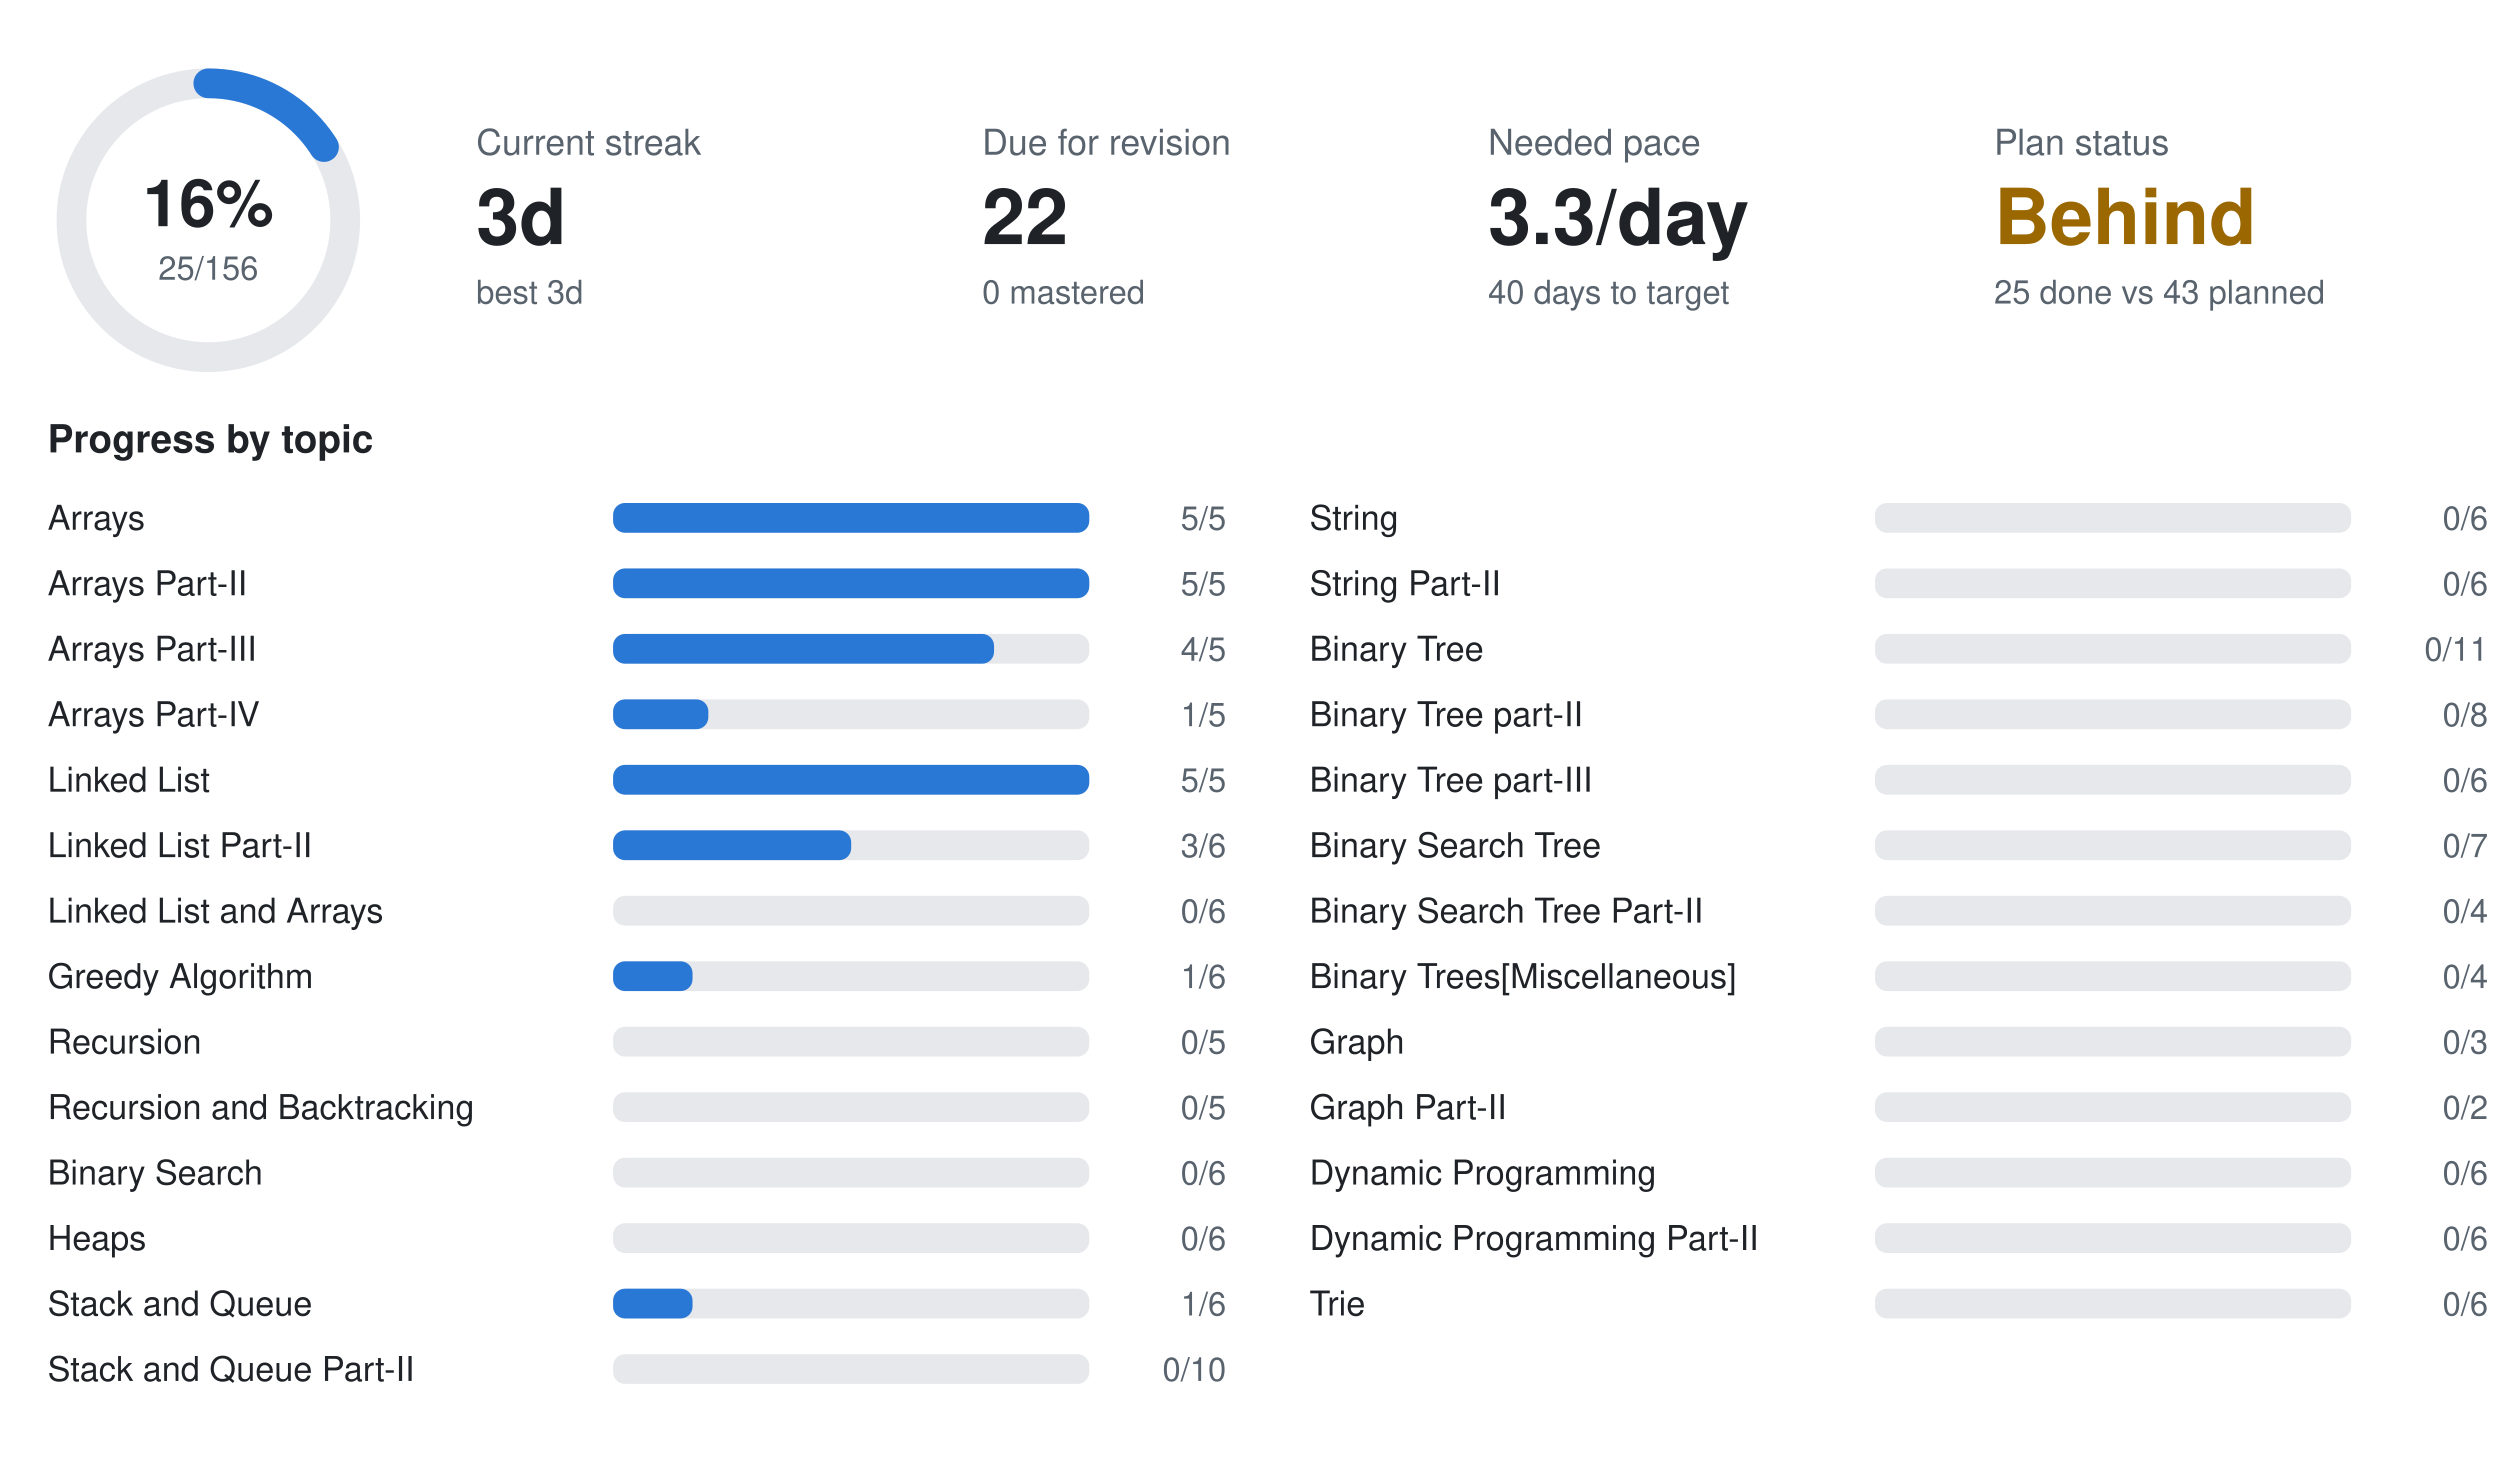
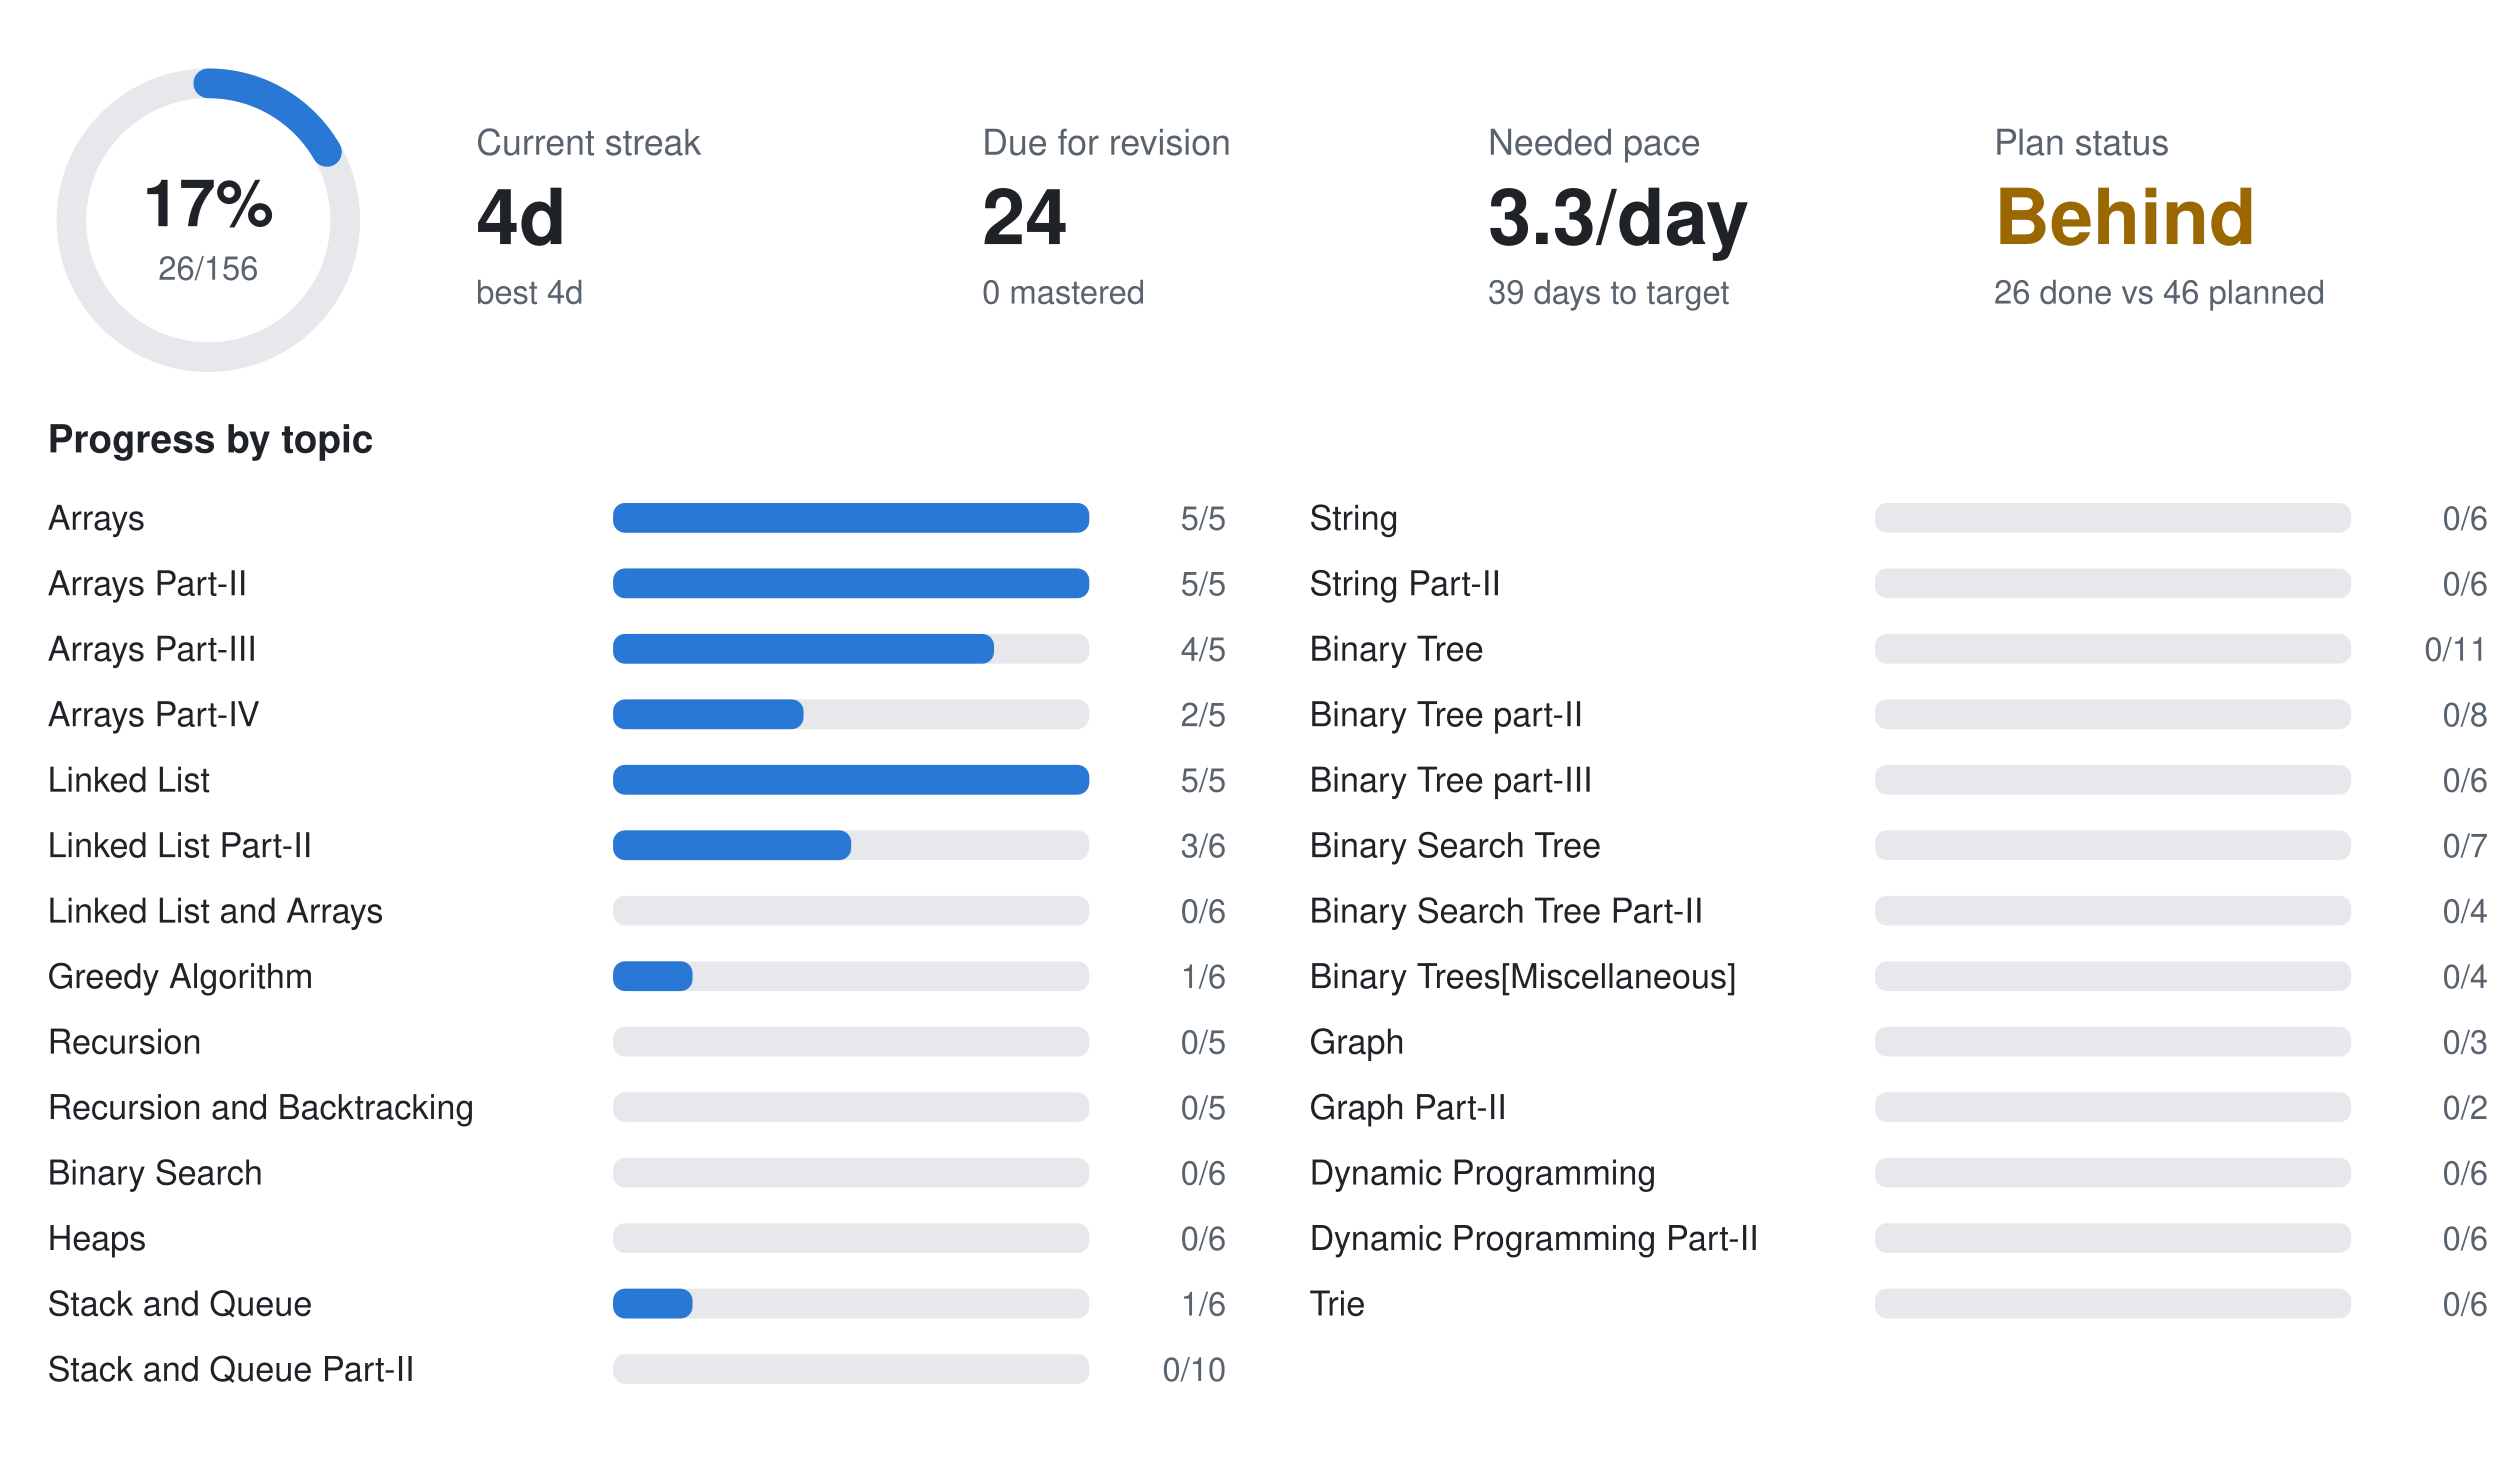
<svg xmlns="http://www.w3.org/2000/svg" width="840" height="490" viewBox="0 0 840 490" font-family="-apple-system,BlinkMacSystemFont,Segoe UI,Helvetica,Arial,sans-serif">
  <circle cx="70" cy="74" r="46" fill="none" stroke="#e6e8eb" stroke-width="10" />
-   <circle cx="70" cy="74" r="46" fill="none" stroke="#2a78d6" stroke-width="10" stroke-linecap="round" stroke-dasharray="46.3 289.0" transform="rotate(-90 70 74)" />
-   <text x="70" y="76" text-anchor="middle" font-size="22" font-weight="700" fill="#1f2328">16%</text>
-   <text x="70" y="94" text-anchor="middle" font-size="11" fill="#59636e">25/156</text>
+   <circle cx="70" cy="74" r="46" fill="none" stroke="#2a78d6" stroke-width="10" stroke-linecap="round" stroke-dasharray="48.2 289.0" transform="rotate(-90 70 74)" />
+   <text x="70" y="76" text-anchor="middle" font-size="22" font-weight="700" fill="#1f2328">17%</text>
+   <text x="70" y="94" text-anchor="middle" font-size="11" fill="#59636e">26/156</text>
  <text x="160" y="52" font-size="12" fill="#59636e">Current streak</text>
-   <text x="160" y="82" font-size="26" font-weight="700" fill="#1f2328">3d</text>
-   <text x="160" y="102" font-size="11" fill="#59636e">best 3d</text>
+   <text x="160" y="82" font-size="26" font-weight="700" fill="#1f2328">4d</text>
+   <text x="160" y="102" font-size="11" fill="#59636e">best 4d</text>
  <text x="330" y="52" font-size="12" fill="#59636e">Due for revision</text>
-   <text x="330" y="82" font-size="26" font-weight="700" fill="#1f2328">22</text>
+   <text x="330" y="82" font-size="26" font-weight="700" fill="#1f2328">24</text>
  <text x="330" y="102" font-size="11" fill="#59636e">0 mastered</text>
  <text x="500" y="52" font-size="12" fill="#59636e">Needed pace</text>
  <text x="500" y="82" font-size="26" font-weight="700" fill="#1f2328">3.3/day</text>
-   <text x="500" y="102" font-size="11" fill="#59636e">40 days to target</text>
+   <text x="500" y="102" font-size="11" fill="#59636e">39 days to target</text>
  <text x="670" y="52" font-size="12" fill="#59636e">Plan status</text>
  <text x="670" y="82" font-size="26" font-weight="700" fill="#9a6700">Behind</text>
-   <text x="670" y="102" font-size="11" fill="#59636e">25 done vs 43 planned</text>
+   <text x="670" y="102" font-size="11" fill="#59636e">26 done vs 46 planned</text>
  <text x="16" y="152" font-size="13" font-weight="600" fill="#1f2328">Progress by topic</text>
  <text x="16" y="178" font-size="11.5" fill="#1f2328">Arrays</text>
  <rect x="206" y="169" width="160" height="10" rx="4" fill="#e6e8eb" />
  <rect x="206" y="169" width="160.0" height="10" rx="4" fill="#2a78d6" />
  <text x="412" y="178" text-anchor="end" font-size="11" fill="#59636e">5/5</text>
  <text x="16" y="200" font-size="11.5" fill="#1f2328">Arrays Part-II</text>
  <rect x="206" y="191" width="160" height="10" rx="4" fill="#e6e8eb" />
  <rect x="206" y="191" width="160.0" height="10" rx="4" fill="#2a78d6" />
  <text x="412" y="200" text-anchor="end" font-size="11" fill="#59636e">5/5</text>
  <text x="16" y="222" font-size="11.5" fill="#1f2328">Arrays Part-III</text>
  <rect x="206" y="213" width="160" height="10" rx="4" fill="#e6e8eb" />
  <rect x="206" y="213" width="128.0" height="10" rx="4" fill="#2a78d6" />
  <text x="412" y="222" text-anchor="end" font-size="11" fill="#59636e">4/5</text>
  <text x="16" y="244" font-size="11.5" fill="#1f2328">Arrays Part-IV</text>
  <rect x="206" y="235" width="160" height="10" rx="4" fill="#e6e8eb" />
-   <rect x="206" y="235" width="32.0" height="10" rx="4" fill="#2a78d6" />
-   <text x="412" y="244" text-anchor="end" font-size="11" fill="#59636e">1/5</text>
+   <rect x="206" y="235" width="64.0" height="10" rx="4" fill="#2a78d6" />
+   <text x="412" y="244" text-anchor="end" font-size="11" fill="#59636e">2/5</text>
  <text x="16" y="266" font-size="11.5" fill="#1f2328">Linked List</text>
  <rect x="206" y="257" width="160" height="10" rx="4" fill="#e6e8eb" />
  <rect x="206" y="257" width="160.0" height="10" rx="4" fill="#2a78d6" />
  <text x="412" y="266" text-anchor="end" font-size="11" fill="#59636e">5/5</text>
  <text x="16" y="288" font-size="11.5" fill="#1f2328">Linked List Part-II</text>
  <rect x="206" y="279" width="160" height="10" rx="4" fill="#e6e8eb" />
  <rect x="206" y="279" width="80.0" height="10" rx="4" fill="#2a78d6" />
  <text x="412" y="288" text-anchor="end" font-size="11" fill="#59636e">3/6</text>
  <text x="16" y="310" font-size="11.5" fill="#1f2328">Linked List and Arrays</text>
  <rect x="206" y="301" width="160" height="10" rx="4" fill="#e6e8eb" />
  <text x="412" y="310" text-anchor="end" font-size="11" fill="#59636e">0/6</text>
  <text x="16" y="332" font-size="11.5" fill="#1f2328">Greedy Algorithm</text>
  <rect x="206" y="323" width="160" height="10" rx="4" fill="#e6e8eb" />
  <rect x="206" y="323" width="26.7" height="10" rx="4" fill="#2a78d6" />
  <text x="412" y="332" text-anchor="end" font-size="11" fill="#59636e">1/6</text>
  <text x="16" y="354" font-size="11.5" fill="#1f2328">Recursion</text>
  <rect x="206" y="345" width="160" height="10" rx="4" fill="#e6e8eb" />
  <text x="412" y="354" text-anchor="end" font-size="11" fill="#59636e">0/5</text>
  <text x="16" y="376" font-size="11.5" fill="#1f2328">Recursion and Backtracking</text>
  <rect x="206" y="367" width="160" height="10" rx="4" fill="#e6e8eb" />
  <text x="412" y="376" text-anchor="end" font-size="11" fill="#59636e">0/5</text>
  <text x="16" y="398" font-size="11.5" fill="#1f2328">Binary Search</text>
  <rect x="206" y="389" width="160" height="10" rx="4" fill="#e6e8eb" />
  <text x="412" y="398" text-anchor="end" font-size="11" fill="#59636e">0/6</text>
  <text x="16" y="420" font-size="11.5" fill="#1f2328">Heaps</text>
  <rect x="206" y="411" width="160" height="10" rx="4" fill="#e6e8eb" />
  <text x="412" y="420" text-anchor="end" font-size="11" fill="#59636e">0/6</text>
  <text x="16" y="442" font-size="11.5" fill="#1f2328">Stack and Queue</text>
  <rect x="206" y="433" width="160" height="10" rx="4" fill="#e6e8eb" />
  <rect x="206" y="433" width="26.7" height="10" rx="4" fill="#2a78d6" />
  <text x="412" y="442" text-anchor="end" font-size="11" fill="#59636e">1/6</text>
  <text x="16" y="464" font-size="11.5" fill="#1f2328">Stack and Queue Part-II</text>
  <rect x="206" y="455" width="160" height="10" rx="4" fill="#e6e8eb" />
  <text x="412" y="464" text-anchor="end" font-size="11" fill="#59636e">0/10</text>
  <text x="440" y="178" font-size="11.5" fill="#1f2328">String</text>
  <rect x="630" y="169" width="160" height="10" rx="4" fill="#e6e8eb" />
  <text x="836" y="178" text-anchor="end" font-size="11" fill="#59636e">0/6</text>
  <text x="440" y="200" font-size="11.5" fill="#1f2328">String Part-II</text>
  <rect x="630" y="191" width="160" height="10" rx="4" fill="#e6e8eb" />
  <text x="836" y="200" text-anchor="end" font-size="11" fill="#59636e">0/6</text>
  <text x="440" y="222" font-size="11.5" fill="#1f2328">Binary Tree</text>
  <rect x="630" y="213" width="160" height="10" rx="4" fill="#e6e8eb" />
  <text x="836" y="222" text-anchor="end" font-size="11" fill="#59636e">0/11</text>
  <text x="440" y="244" font-size="11.5" fill="#1f2328">Binary Tree part-II</text>
  <rect x="630" y="235" width="160" height="10" rx="4" fill="#e6e8eb" />
  <text x="836" y="244" text-anchor="end" font-size="11" fill="#59636e">0/8</text>
  <text x="440" y="266" font-size="11.5" fill="#1f2328">Binary Tree part-III</text>
  <rect x="630" y="257" width="160" height="10" rx="4" fill="#e6e8eb" />
  <text x="836" y="266" text-anchor="end" font-size="11" fill="#59636e">0/6</text>
  <text x="440" y="288" font-size="11.5" fill="#1f2328">Binary Search Tree</text>
  <rect x="630" y="279" width="160" height="10" rx="4" fill="#e6e8eb" />
  <text x="836" y="288" text-anchor="end" font-size="11" fill="#59636e">0/7</text>
  <text x="440" y="310" font-size="11.5" fill="#1f2328">Binary Search Tree Part-II</text>
  <rect x="630" y="301" width="160" height="10" rx="4" fill="#e6e8eb" />
  <text x="836" y="310" text-anchor="end" font-size="11" fill="#59636e">0/4</text>
  <text x="440" y="332" font-size="11.5" fill="#1f2328">Binary Trees[Miscellaneous]</text>
  <rect x="630" y="323" width="160" height="10" rx="4" fill="#e6e8eb" />
  <text x="836" y="332" text-anchor="end" font-size="11" fill="#59636e">0/4</text>
  <text x="440" y="354" font-size="11.5" fill="#1f2328">Graph</text>
  <rect x="630" y="345" width="160" height="10" rx="4" fill="#e6e8eb" />
  <text x="836" y="354" text-anchor="end" font-size="11" fill="#59636e">0/3</text>
  <text x="440" y="376" font-size="11.5" fill="#1f2328">Graph Part-II</text>
  <rect x="630" y="367" width="160" height="10" rx="4" fill="#e6e8eb" />
  <text x="836" y="376" text-anchor="end" font-size="11" fill="#59636e">0/2</text>
  <text x="440" y="398" font-size="11.5" fill="#1f2328">Dynamic Programming</text>
  <rect x="630" y="389" width="160" height="10" rx="4" fill="#e6e8eb" />
  <text x="836" y="398" text-anchor="end" font-size="11" fill="#59636e">0/6</text>
  <text x="440" y="420" font-size="11.5" fill="#1f2328">Dynamic Programming Part-II</text>
  <rect x="630" y="411" width="160" height="10" rx="4" fill="#e6e8eb" />
  <text x="836" y="420" text-anchor="end" font-size="11" fill="#59636e">0/6</text>
  <text x="440" y="442" font-size="11.5" fill="#1f2328">Trie</text>
  <rect x="630" y="433" width="160" height="10" rx="4" fill="#e6e8eb" />
  <text x="836" y="442" text-anchor="end" font-size="11" fill="#59636e">0/6</text>
</svg>
